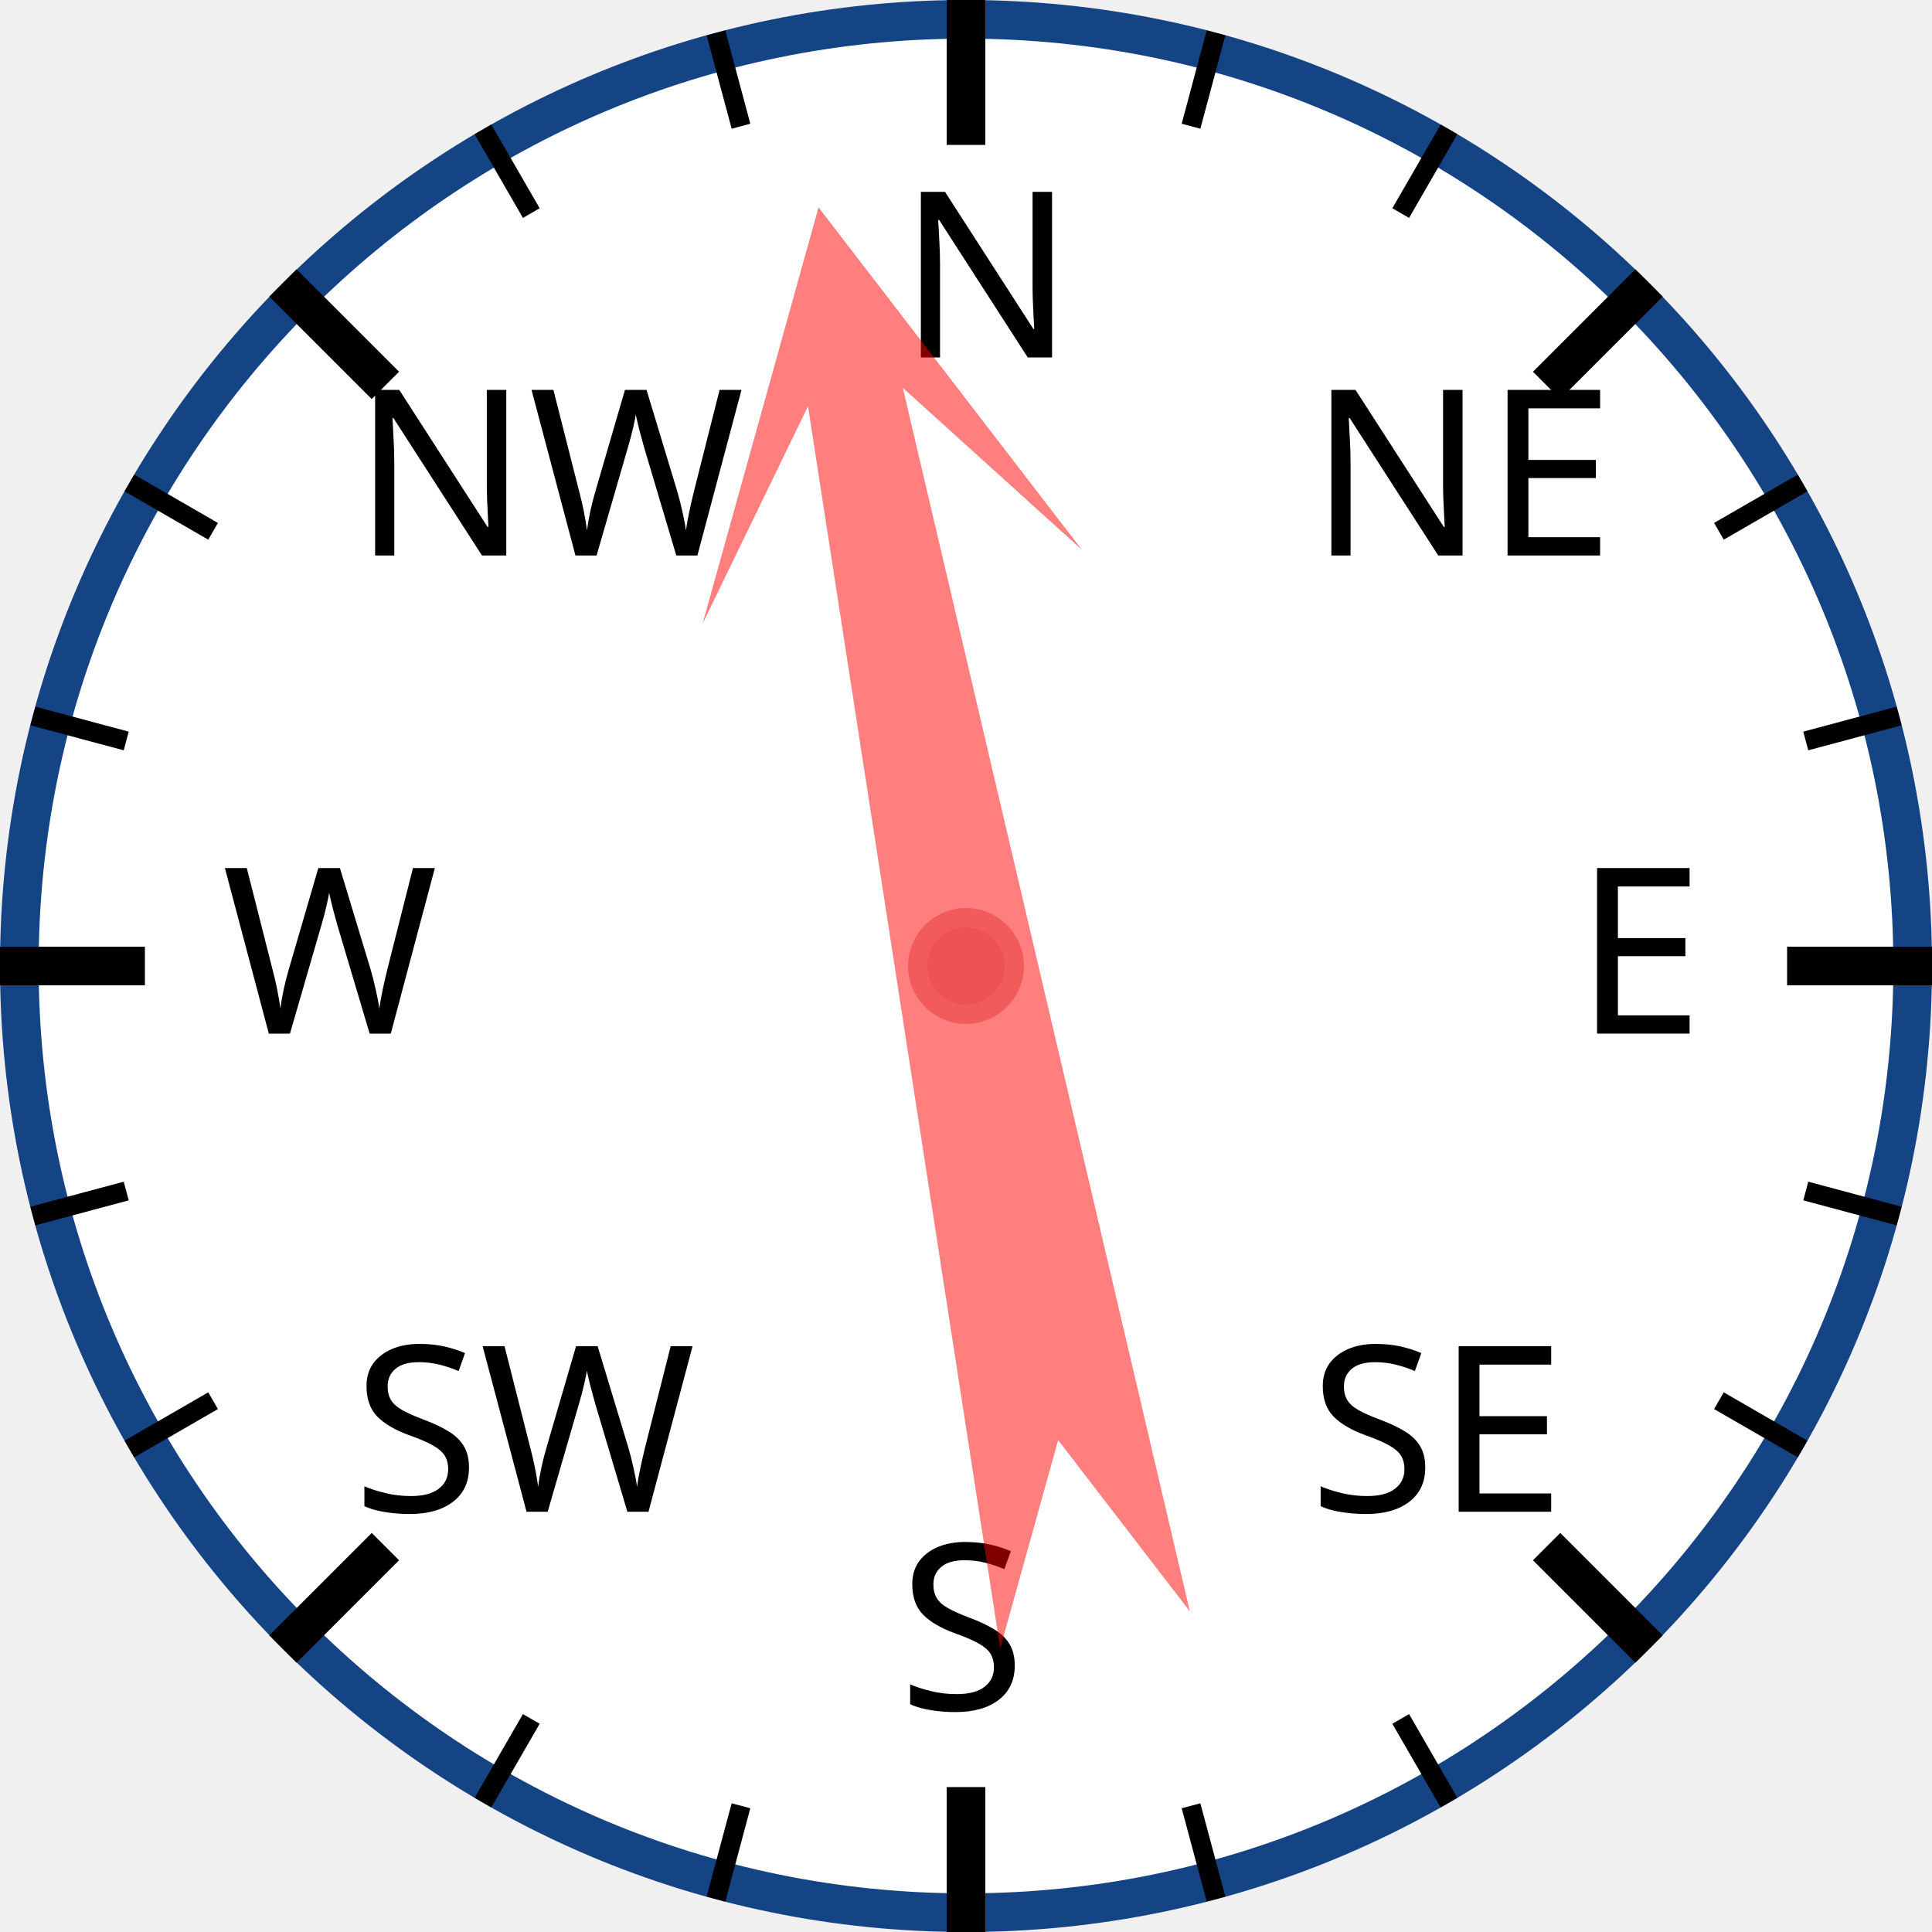
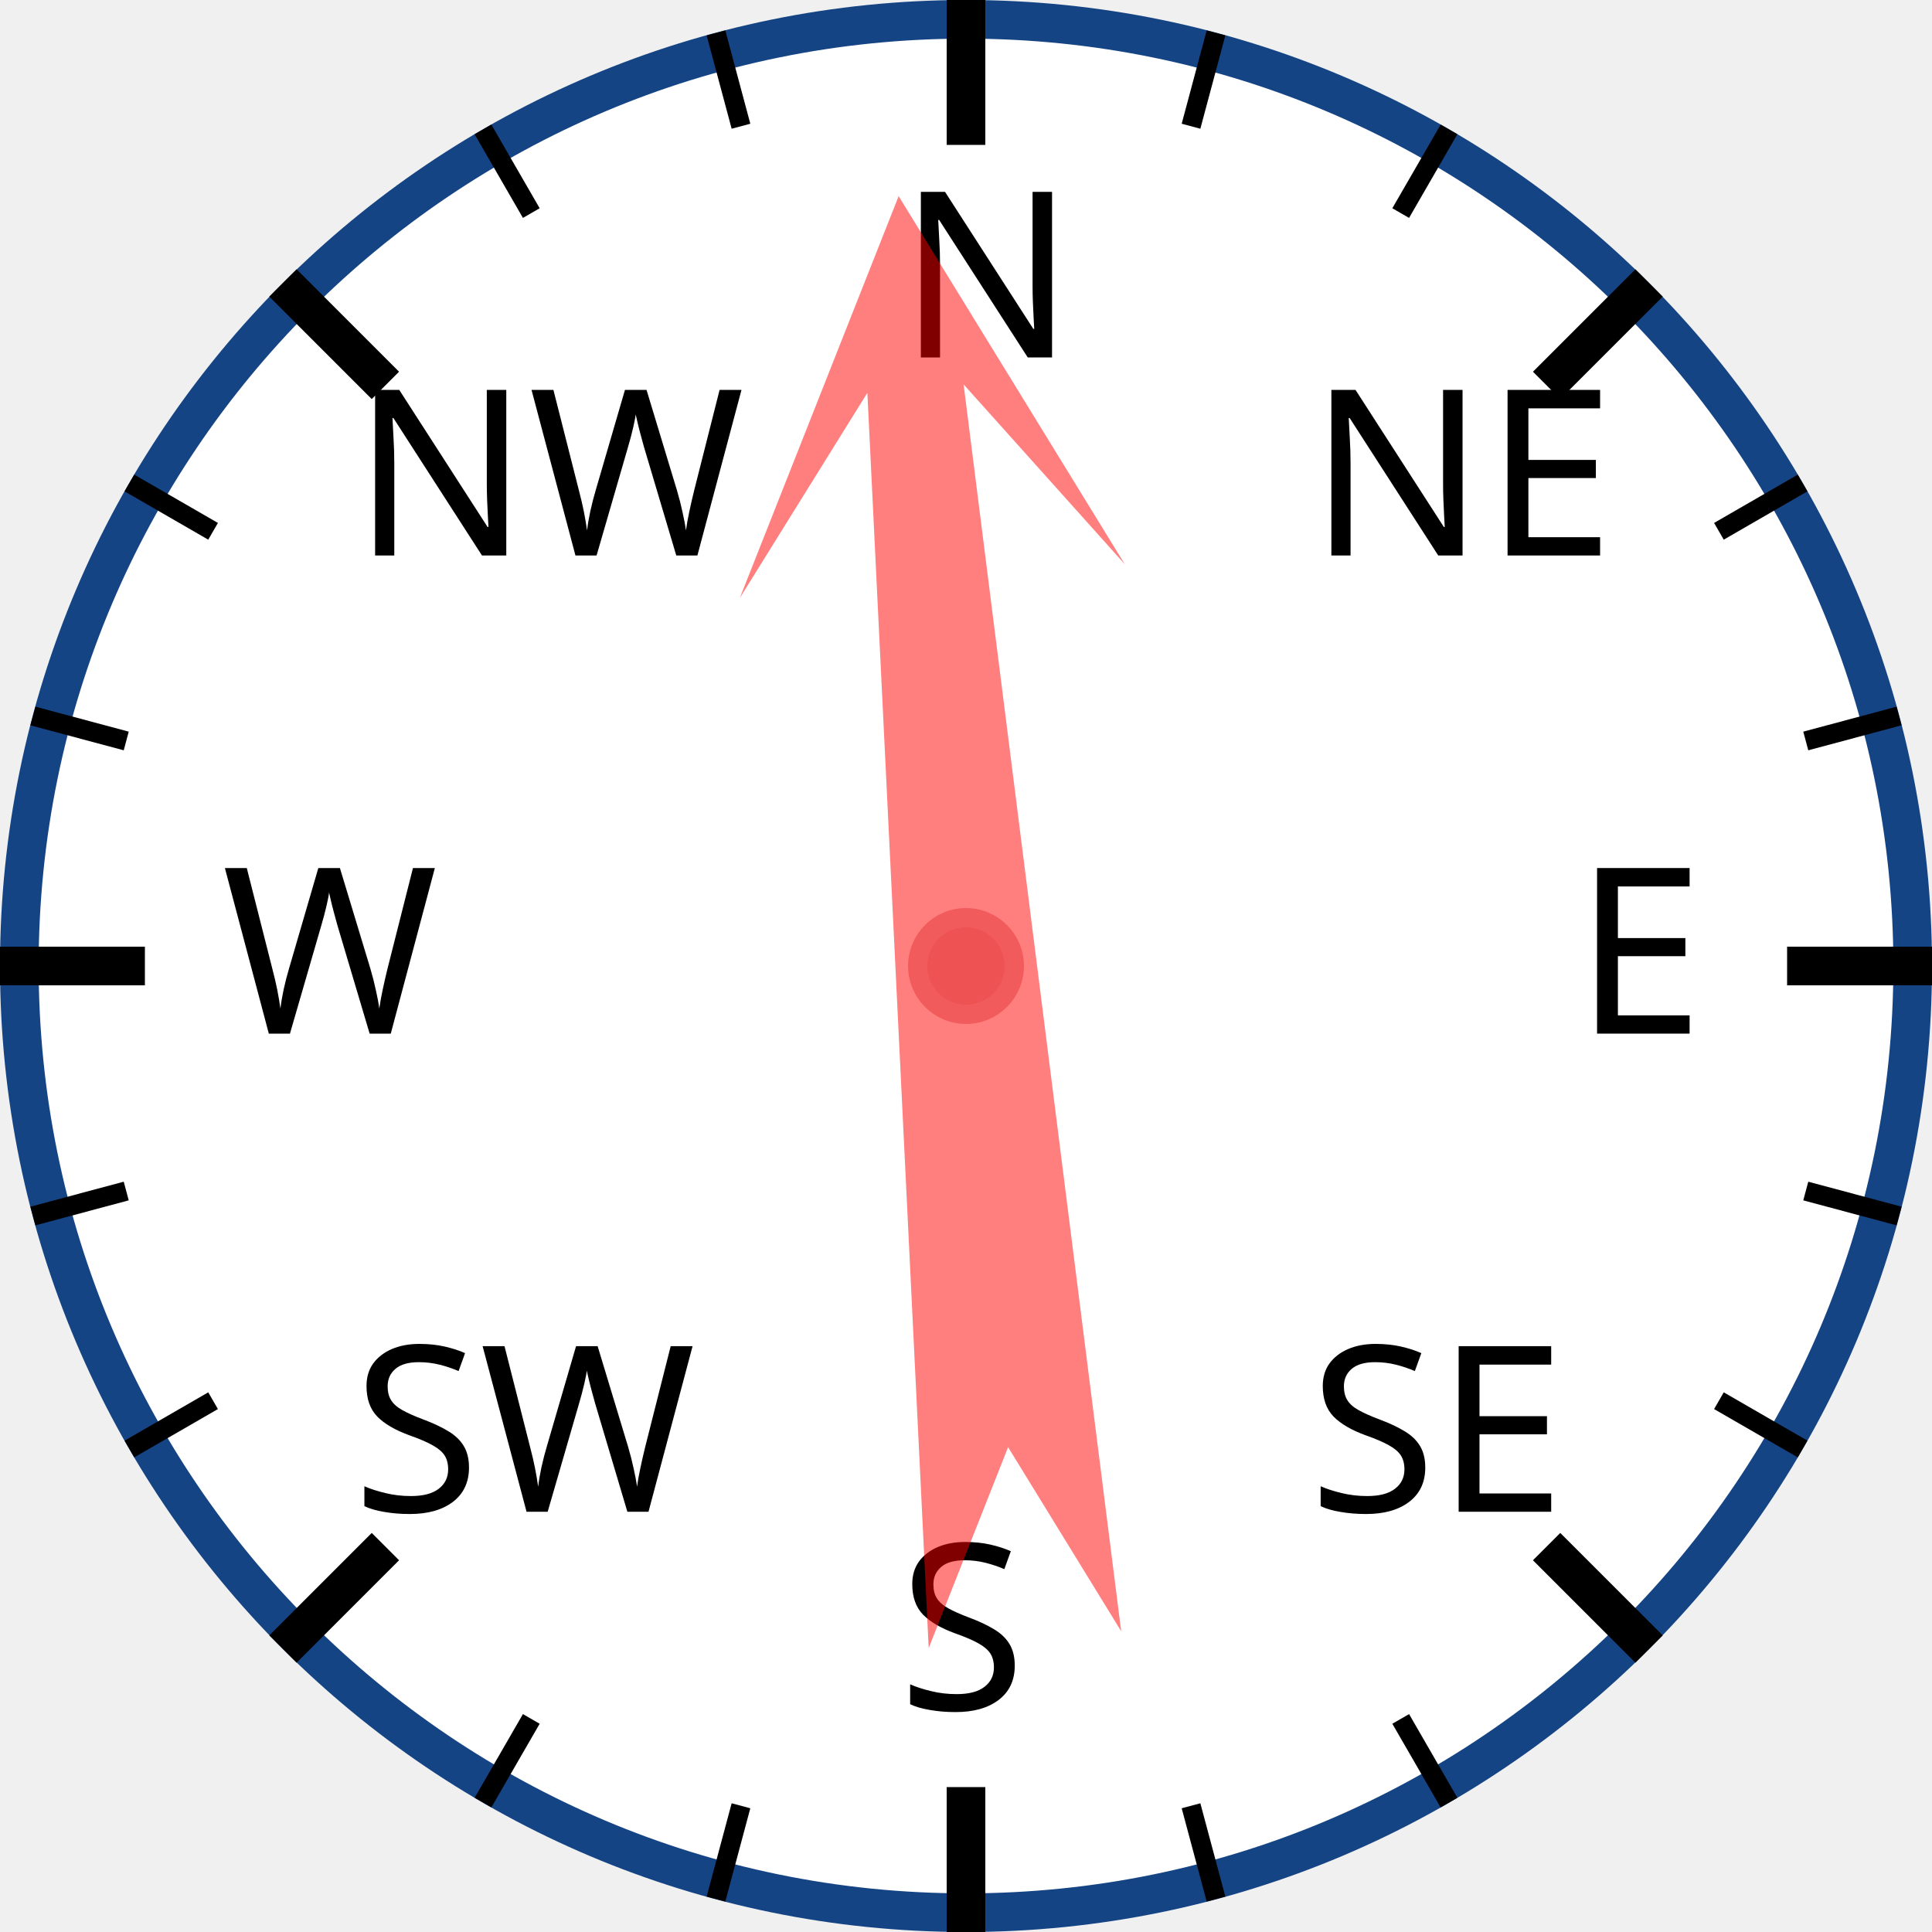
<svg xmlns="http://www.w3.org/2000/svg" width="120px" height="120px" viewBox="0 0 200 200">
  <circle cx="100" cy="100" r="98" style="fill: white; stroke: #154485; stroke-width: 4;" />
  <text x="93.0" y="37.0" style="font-family: sans-serif; font-size: 18pt;">N</text>
  <line x1="100.0" y1="0.0" x2="100.0" y2="15.0" style="stroke: black; stroke-width: 4;" />
  <line x1="74.118" y1="3.407" x2="76.706" y2="13.067" style="stroke: black; stroke-width: 2;" />
  <line x1="50" y1="13.397" x2="55" y2="22.058" style="stroke: black; stroke-width: 2;" />
  <text x="36.503" y="57.503" style="font-family: sans-serif; font-size: 18pt;">NW</text>
  <line x1="29.289" y1="29.289" x2="39.896" y2="39.896" style="stroke: black; stroke-width: 4;" />
  <line x1="13.397" y1="50" x2="22.058" y2="55" style="stroke: black; stroke-width: 2;" />
  <line x1="3.407" y1="74.118" x2="13.067" y2="76.706" style="stroke: black; stroke-width: 2;" />
  <text x="23.0" y="107.0" style="font-family: sans-serif; font-size: 18pt;">W</text>
  <line x1="0.0" y1="100.0" x2="15.0" y2="100.0" style="stroke: black; stroke-width: 4;" />
  <line x1="3.407" y1="125.882" x2="13.067" y2="123.294" style="stroke: black; stroke-width: 2;" />
  <line x1="13.397" y1="150" x2="22.058" y2="145" style="stroke: black; stroke-width: 2;" />
  <text x="36.503" y="156.497" style="font-family: sans-serif; font-size: 18pt;">SW</text>
  <line x1="29.289" y1="170.711" x2="39.896" y2="160.104" style="stroke: black; stroke-width: 4;" />
  <line x1="50" y1="186.603" x2="55" y2="177.942" style="stroke: black; stroke-width: 2;" />
  <line x1="74.118" y1="196.593" x2="76.706" y2="186.933" style="stroke: black; stroke-width: 2;" />
  <text x="93" y="177.0" style="font-family: sans-serif; font-size: 18pt;">S</text>
  <line x1="100" y1="200.0" x2="100" y2="185.0" style="stroke: black; stroke-width: 4;" />
  <line x1="125.882" y1="196.593" x2="123.294" y2="186.933" style="stroke: black; stroke-width: 2;" />
  <line x1="150.0" y1="186.603" x2="145.0" y2="177.942" style="stroke: black; stroke-width: 2;" />
  <text x="135.497" y="156.497" style="font-family: sans-serif; font-size: 18pt;">SE</text>
  <line x1="170.711" y1="170.711" x2="160.104" y2="160.104" style="stroke: black; stroke-width: 4;" />
  <line x1="186.603" y1="150" x2="177.942" y2="145" style="stroke: black; stroke-width: 2;" />
  <line x1="196.593" y1="125.882" x2="186.933" y2="123.294" style="stroke: black; stroke-width: 2;" />
  <text x="163.0" y="107" style="font-family: sans-serif; font-size: 18pt;">E</text>
  <line x1="200.0" y1="100" x2="185.0" y2="100" style="stroke: black; stroke-width: 4;" />
  <line x1="196.593" y1="74.118" x2="186.933" y2="76.706" style="stroke: black; stroke-width: 2;" />
  <line x1="186.603" y1="50" x2="177.942" y2="55" style="stroke: black; stroke-width: 2;" />
  <text x="135.497" y="57.503" style="font-family: sans-serif; font-size: 18pt;">NE</text>
  <line x1="170.711" y1="29.289" x2="160.104" y2="39.896" style="stroke: black; stroke-width: 4;" />
  <line x1="150" y1="13.397" x2="145" y2="22.058" style="stroke: black; stroke-width: 2;" />
  <line x1="125.882" y1="3.407" x2="123.294" y2="13.067" style="stroke: black; stroke-width: 2;" />
-   <polygon points="100 20 120 60 105 40 110 170 100 150 90 170 95 40 80 60" style="fill: red; fill-opacity: 0.5;" transform="rotate(349,100,100)" />
+   <polygon points="100 20 120 60 105 40 110 170 100 150 90 170 95 40 80 60" style="fill: red; fill-opacity: 0.5;" transform="rotate(355,100,100)" />
  <circle cx="100" cy="100" r="5" style="fill: #EE5252; stroke: #F25B5B; stroke-width: 2;" />
</svg>
